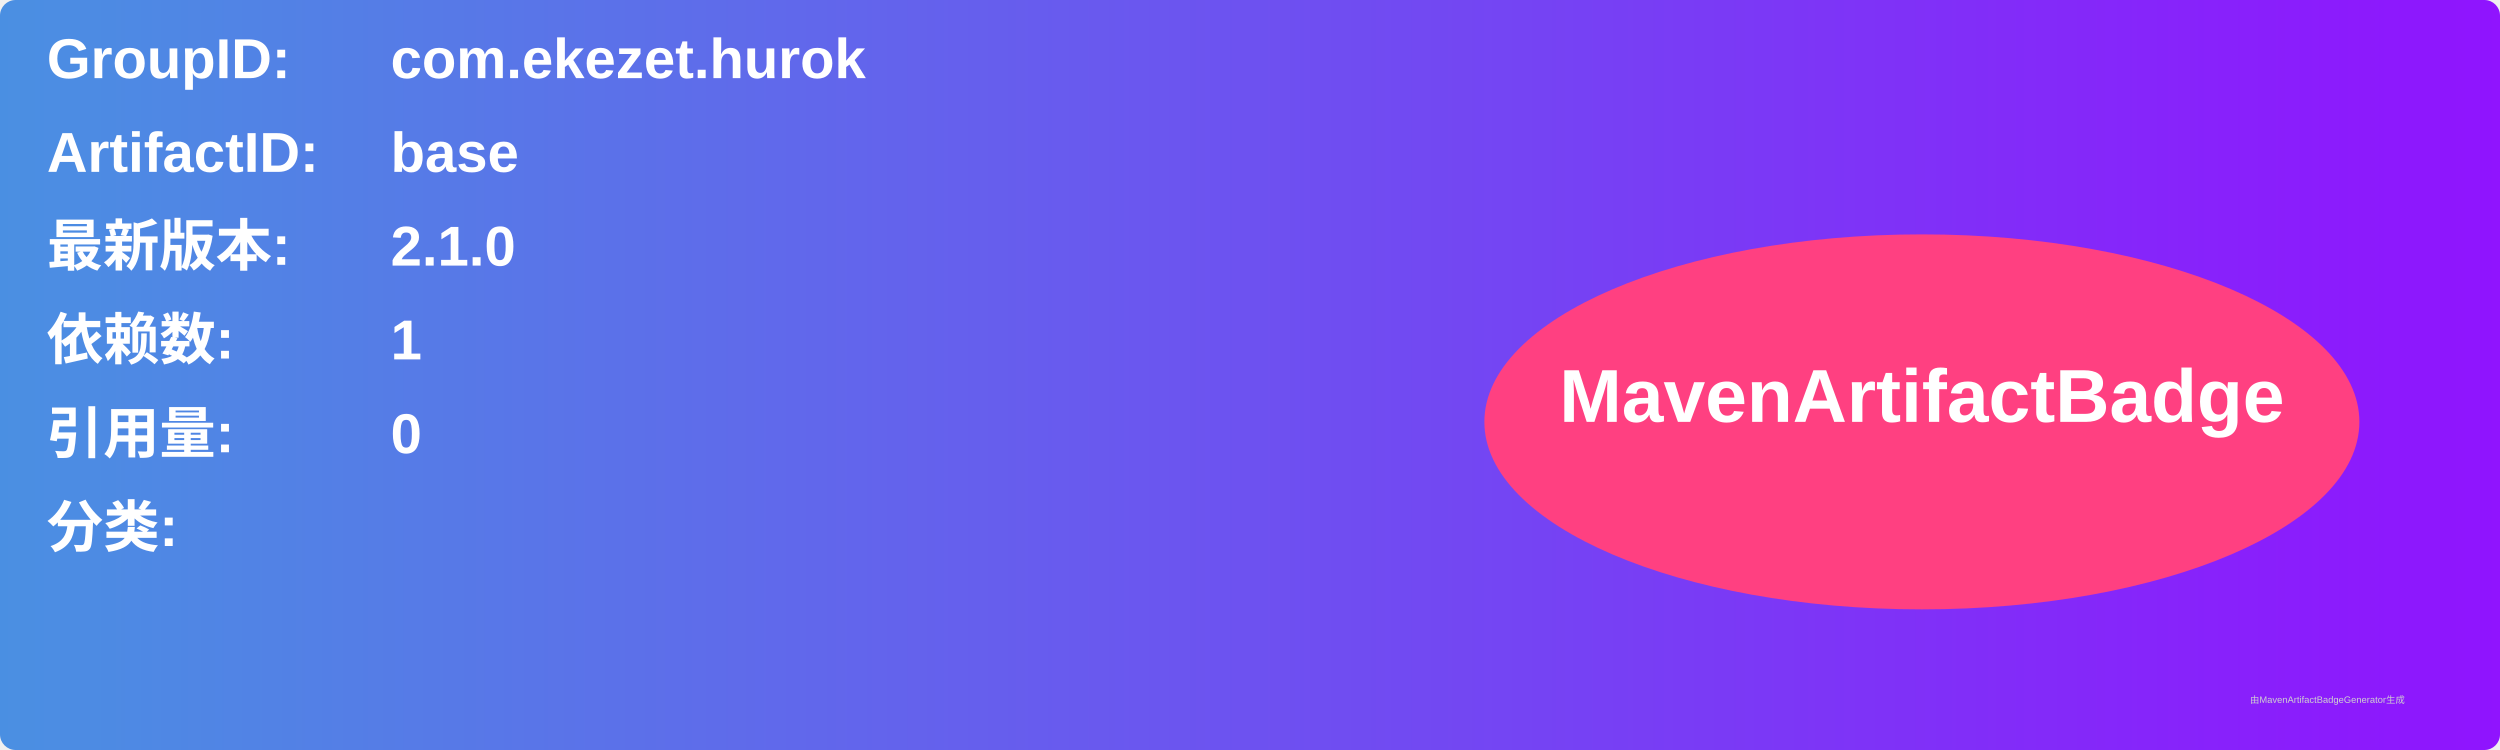
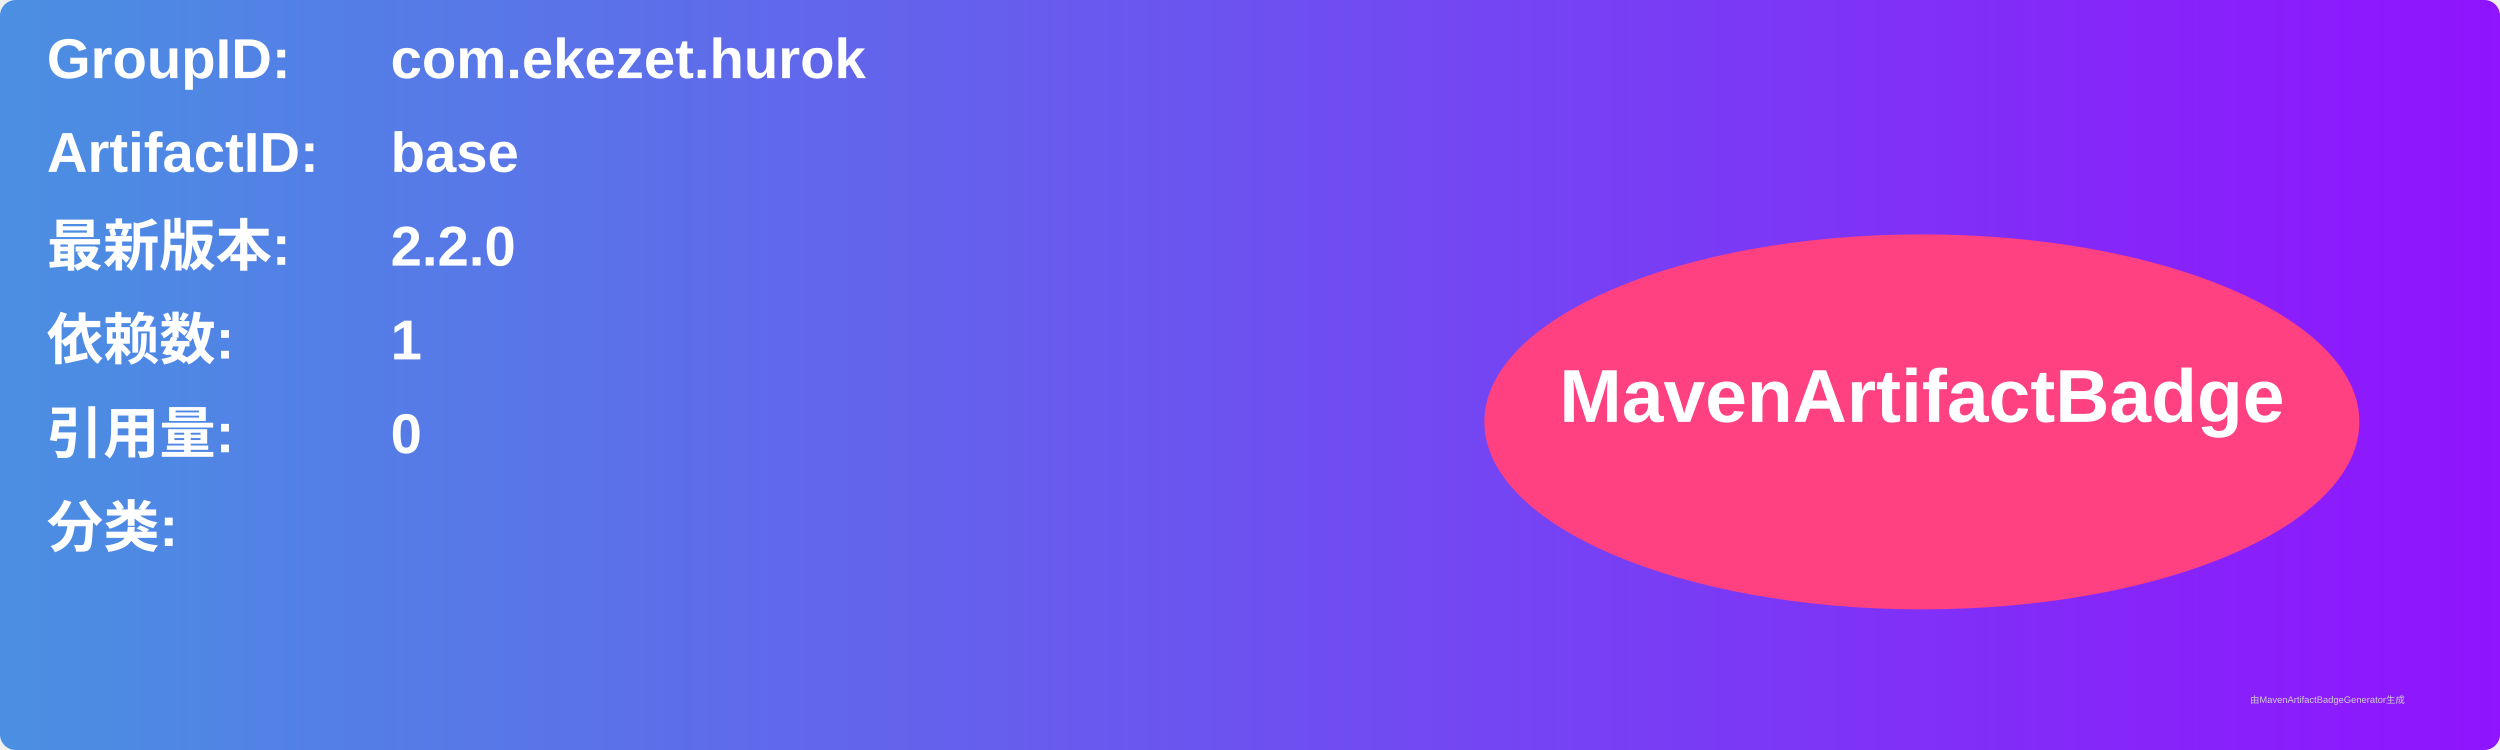
<svg xmlns="http://www.w3.org/2000/svg" width="800" height="240" viewBox="0 0 800 240">
  <linearGradient id="grad" x1="0%" y1="0%" x2="100%" y2="0%">
    <stop offset="0%" stop-color="#4a90e2" />
    <stop offset="100%" stop-color="#9013fe" />
  </linearGradient>
  <rect width="100%" height="100%" rx="5" ry="5" fill="url(#grad)" />
  <g transform="translate(15, 15)">
    <text x="0" y="10" font-family="Arial" font-size="18" fill="white" font-weight="bold" width="260">GroupID:</text>
    <text x="110" y="10" font-family="Arial" font-size="18" fill="white" font-weight="bold" width="460">com.ekezet.hurok</text>
    <text x="0" y="40" font-family="Arial" font-size="18" fill="white" font-weight="bold" width="260">ArtifactID:</text>
    <text x="110" y="40" font-family="Arial" font-size="18" fill="white" font-weight="bold" width="460">base</text>
    <text x="0" y="70" font-family="Arial" font-size="18" fill="white" font-weight="bold">最新版本:</text>
    <text x="110" y="70" font-family="Arial" font-size="18" fill="white" font-weight="bold">
-       <tspan font-weight="bold">2.1.0</tspan>
+       <tspan font-weight="bold">2.2.0</tspan>
    </text>
    <text x="0" y="100" font-family="Arial" font-size="18" fill="white" font-weight="bold">依赖数: </text>
    <text x="110" y="100" font-family="Arial" font-size="18" fill="white">
      <tspan font-weight="bold">1</tspan>
    </text>
    <text x="0" y="130" font-family="Arial" font-size="18" fill="white" font-weight="bold">引用量: </text>
    <text x="110" y="130" font-family="Arial" font-size="18" fill="white">
      <tspan font-weight="bold">0</tspan>
    </text>
    <text x="0" y="160" font-family="Arial" font-size="18" fill="white" font-weight="bold">分类:</text>
    <text x="10" y="190" font-family="Arial" font-size="10" fill="white">
      <tspan font-weight="bold" />
    </text>
    <ellipse cx="600" cy="120" rx="140" ry="60" fill="#ff4081" />
    <text x="600" y="120" text-anchor="middle" font-family="Arial" font-size="24" fill="white" font-weight="bold">MavenArtifactBadge</text>
  </g>
  <text x="720" y="225" font-family="Arial" font-size="3" fill="#d0d0d0">由MavenArtifactBadgeGenerator生成</text>
</svg>
